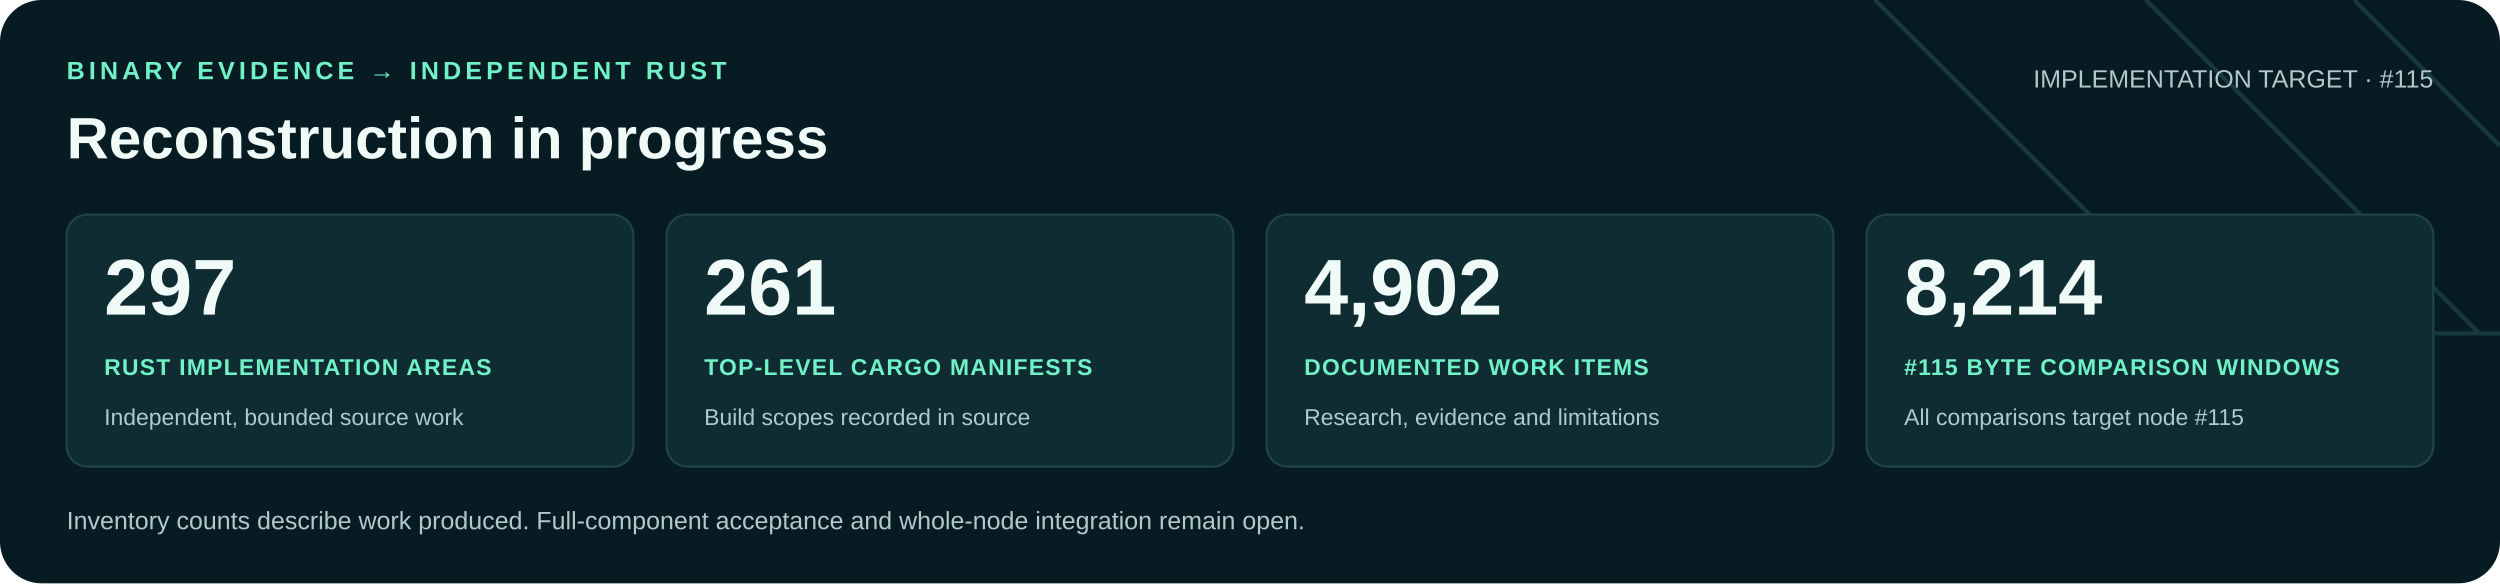
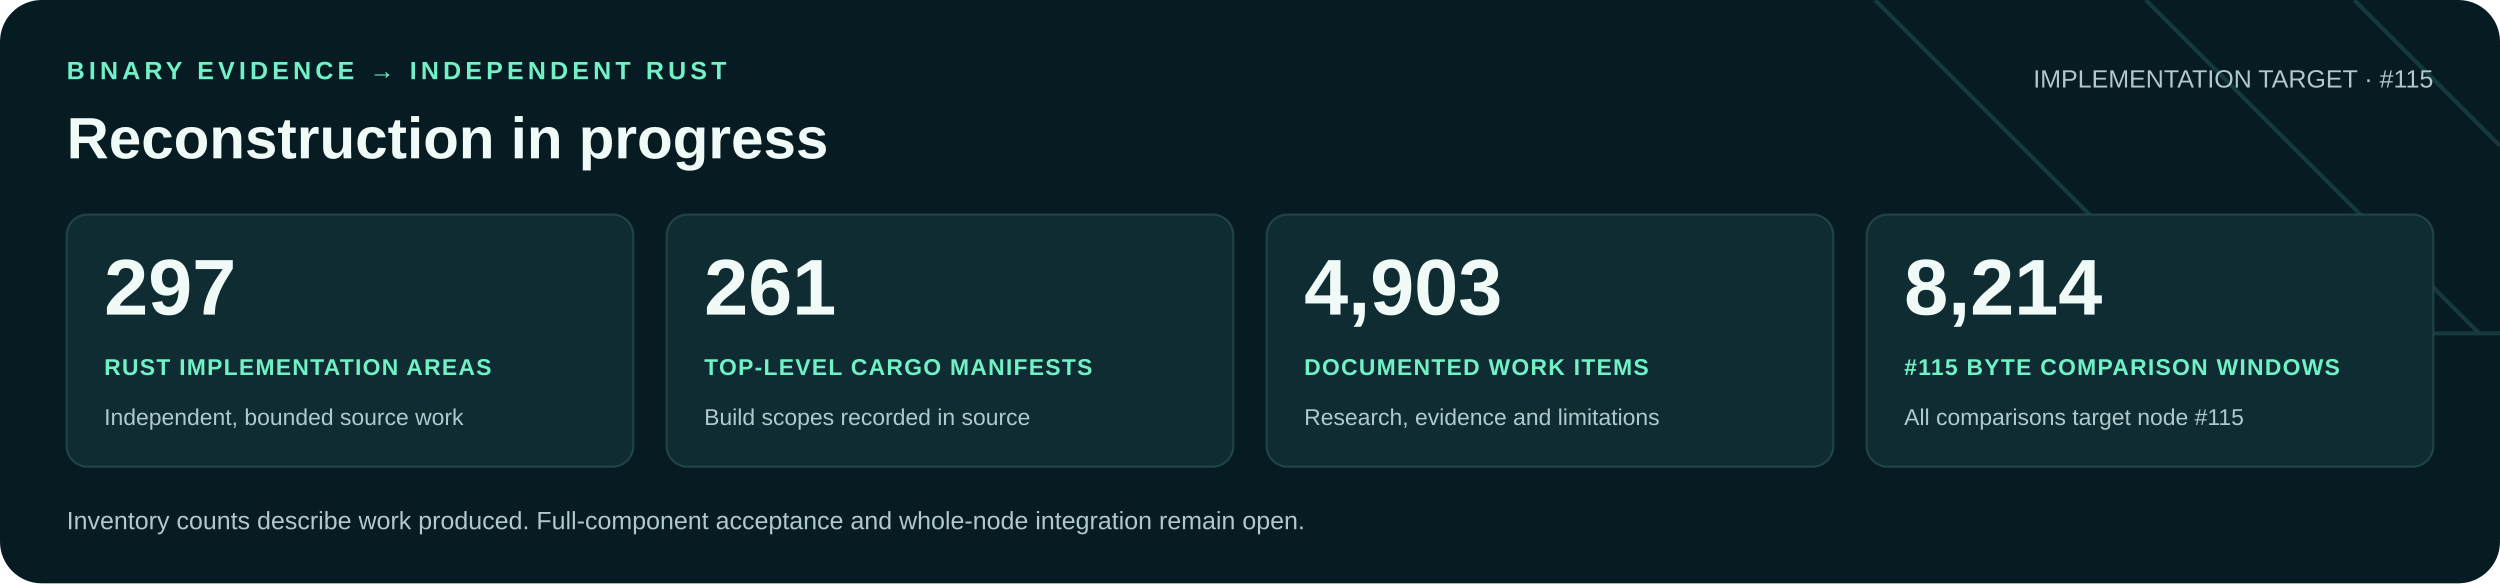
<svg xmlns="http://www.w3.org/2000/svg" width="1200" height="280" viewBox="0 0 1200 280" role="img" aria-labelledby="title desc">
  <rect width="1200" height="280" rx="20" fill="#071b22" />
  <path d="M900 0 1060 160H1200M1030 0 1190 160M1130 0 1200 70" fill="none" stroke="#16383f" stroke-width="2" />
  <g font-family="Arial, Helvetica, sans-serif">
    <text x="32" y="38" fill="#71f1c6" font-size="12" font-weight="700" letter-spacing="2">BINARY EVIDENCE → INDEPENDENT RUST</text>
    <text x="32" y="76" fill="#f0faf7" font-size="28" font-weight="700">Reconstruction in progress</text>
    <text x="1168" y="42" text-anchor="end" fill="#b0c9cb" font-size="12">IMPLEMENTATION TARGET · #115</text>
    <rect x="32" y="103" width="272" height="121" rx="10" fill="#102c33" stroke="#21434a" />
    <text x="50" y="151" fill="#f0faf7" font-size="38" font-weight="700">297</text>
    <text x="50" y="180" fill="#71f1c6" font-size="11" font-weight="700" letter-spacing=".6">RUST IMPLEMENTATION AREAS</text>
    <text x="50" y="204" fill="#b0c9cb" font-size="11">Independent, bounded source work</text>
    <rect x="320" y="103" width="272" height="121" rx="10" fill="#102c33" stroke="#21434a" />
    <text x="338" y="151" fill="#f0faf7" font-size="38" font-weight="700">261</text>
    <text x="338" y="180" fill="#71f1c6" font-size="11" font-weight="700" letter-spacing=".6">TOP-LEVEL CARGO MANIFESTS</text>
    <text x="338" y="204" fill="#b0c9cb" font-size="11">Build scopes recorded in source</text>
    <rect x="608" y="103" width="272" height="121" rx="10" fill="#102c33" stroke="#21434a" />
-     <text x="626" y="151" fill="#f0faf7" font-size="38" font-weight="700">4,902</text>
+     <text x="626" y="151" fill="#f0faf7" font-size="38" font-weight="700">4,903</text>
    <text x="626" y="180" fill="#71f1c6" font-size="11" font-weight="700" letter-spacing=".6">DOCUMENTED WORK ITEMS</text>
    <text x="626" y="204" fill="#b0c9cb" font-size="11">Research, evidence and limitations</text>
    <rect x="896" y="103" width="272" height="121" rx="10" fill="#102c33" stroke="#21434a" />
    <text x="914" y="151" fill="#f0faf7" font-size="38" font-weight="700">8,214</text>
    <text x="914" y="180" fill="#71f1c6" font-size="11" font-weight="700" letter-spacing=".6">#115 BYTE COMPARISON WINDOWS</text>
    <text x="914" y="204" fill="#b0c9cb" font-size="11">All comparisons target node #115</text>
    <text x="32" y="254" fill="#b0c9cb" font-size="12">Inventory counts describe work produced. Full-component acceptance and whole-node integration remain open.</text>
  </g>
</svg>
